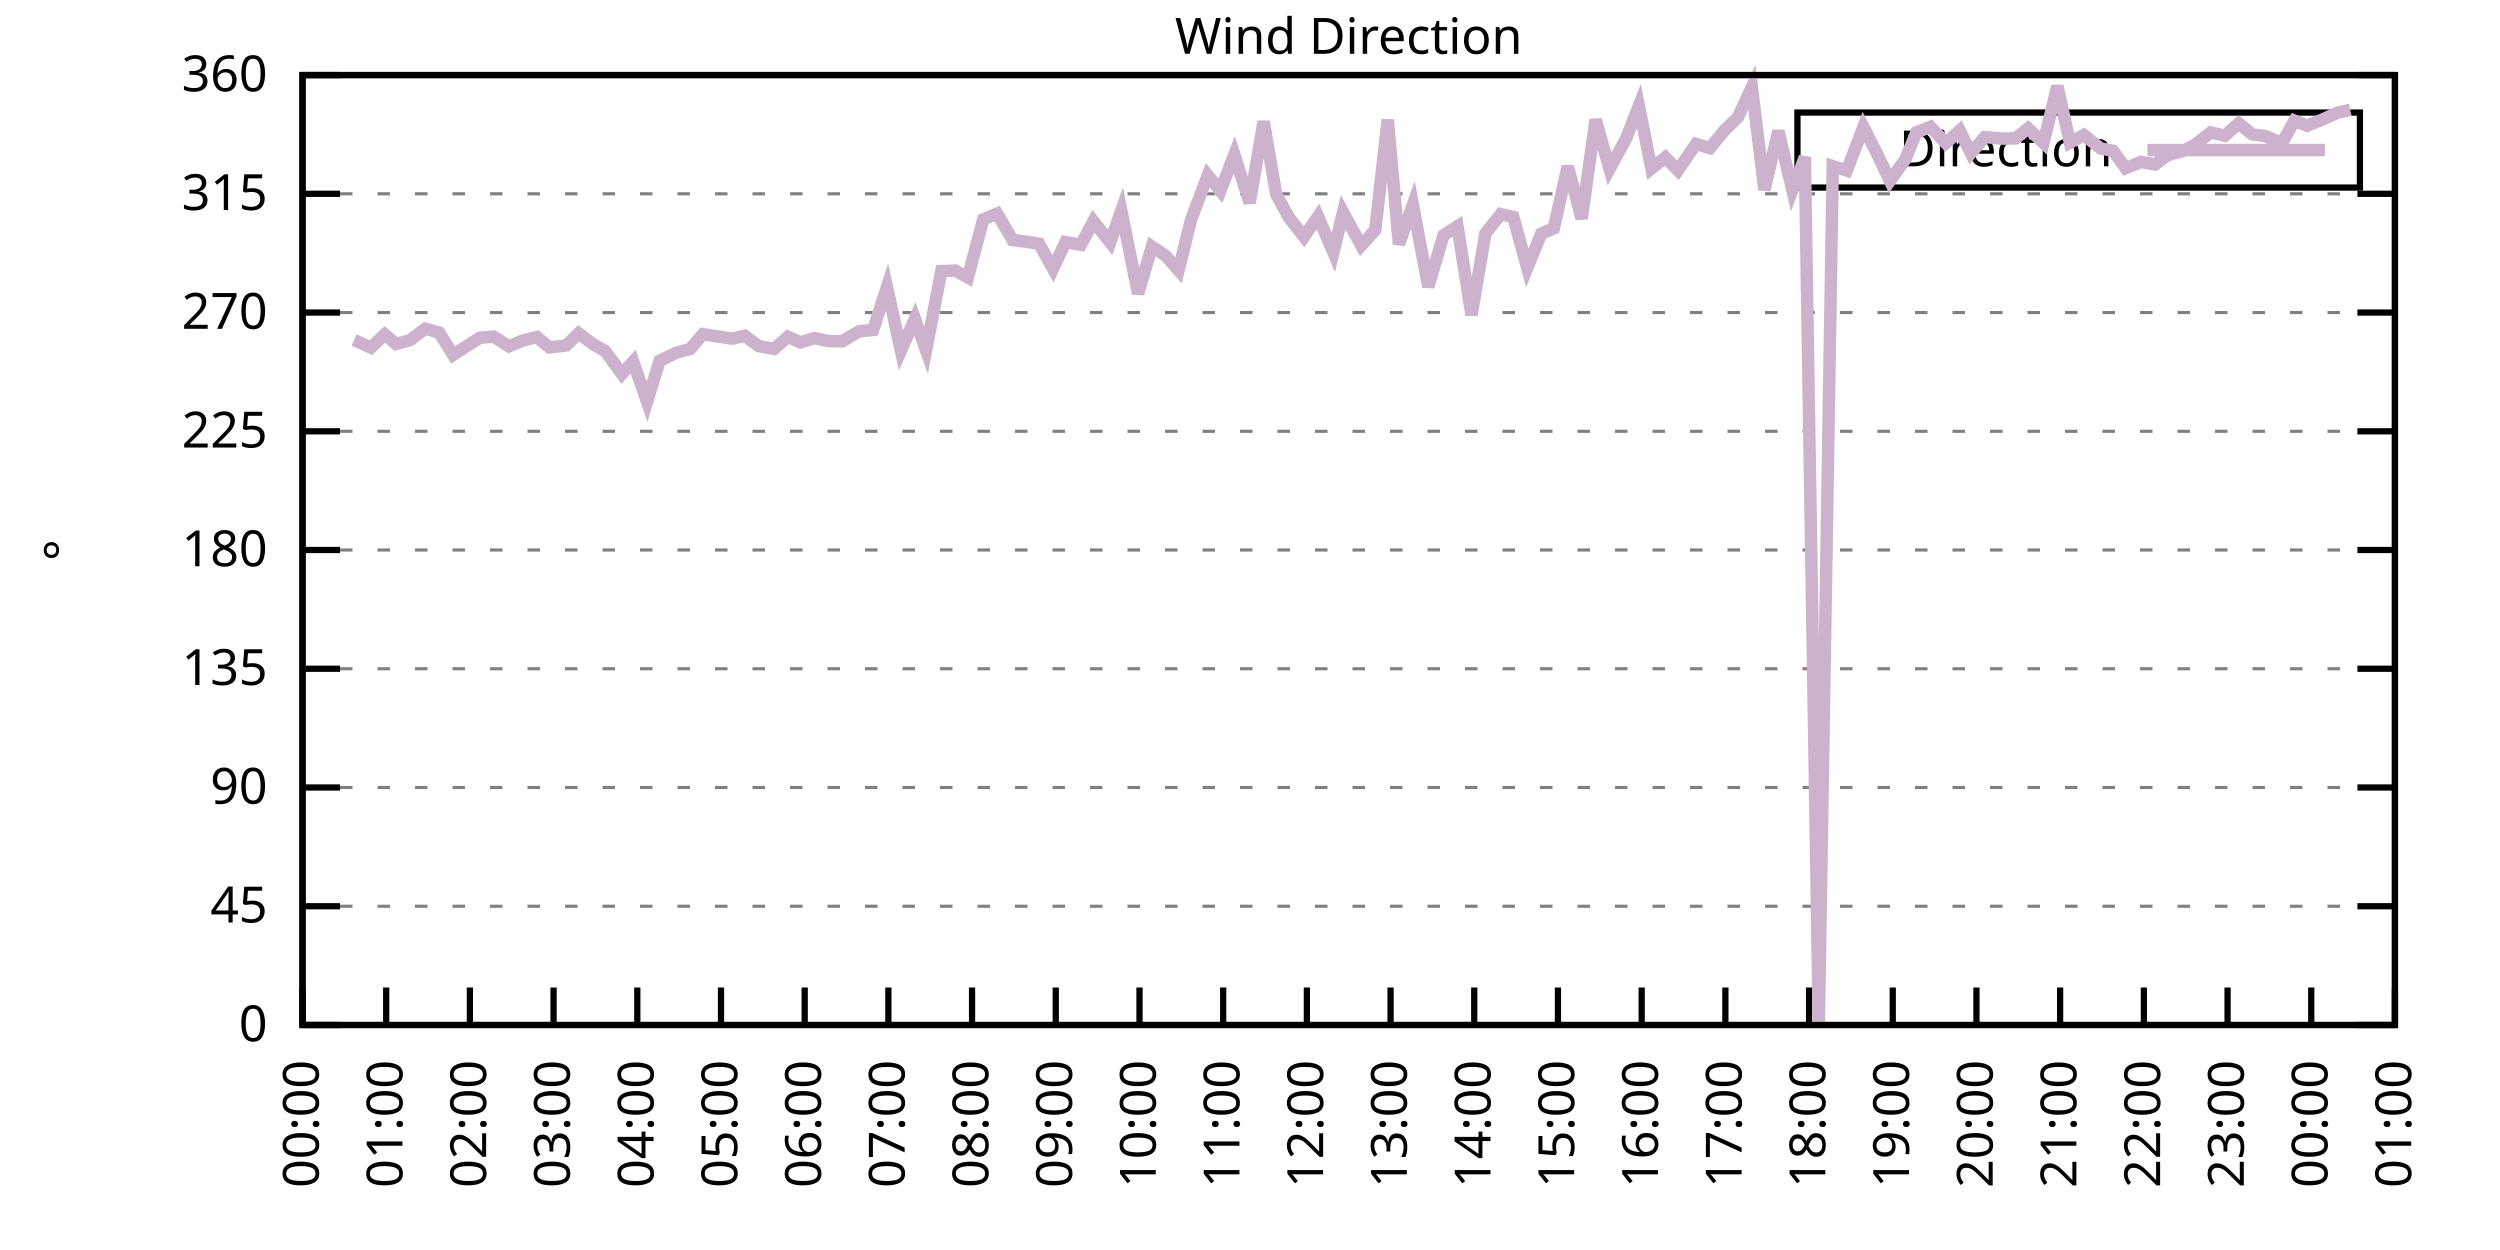
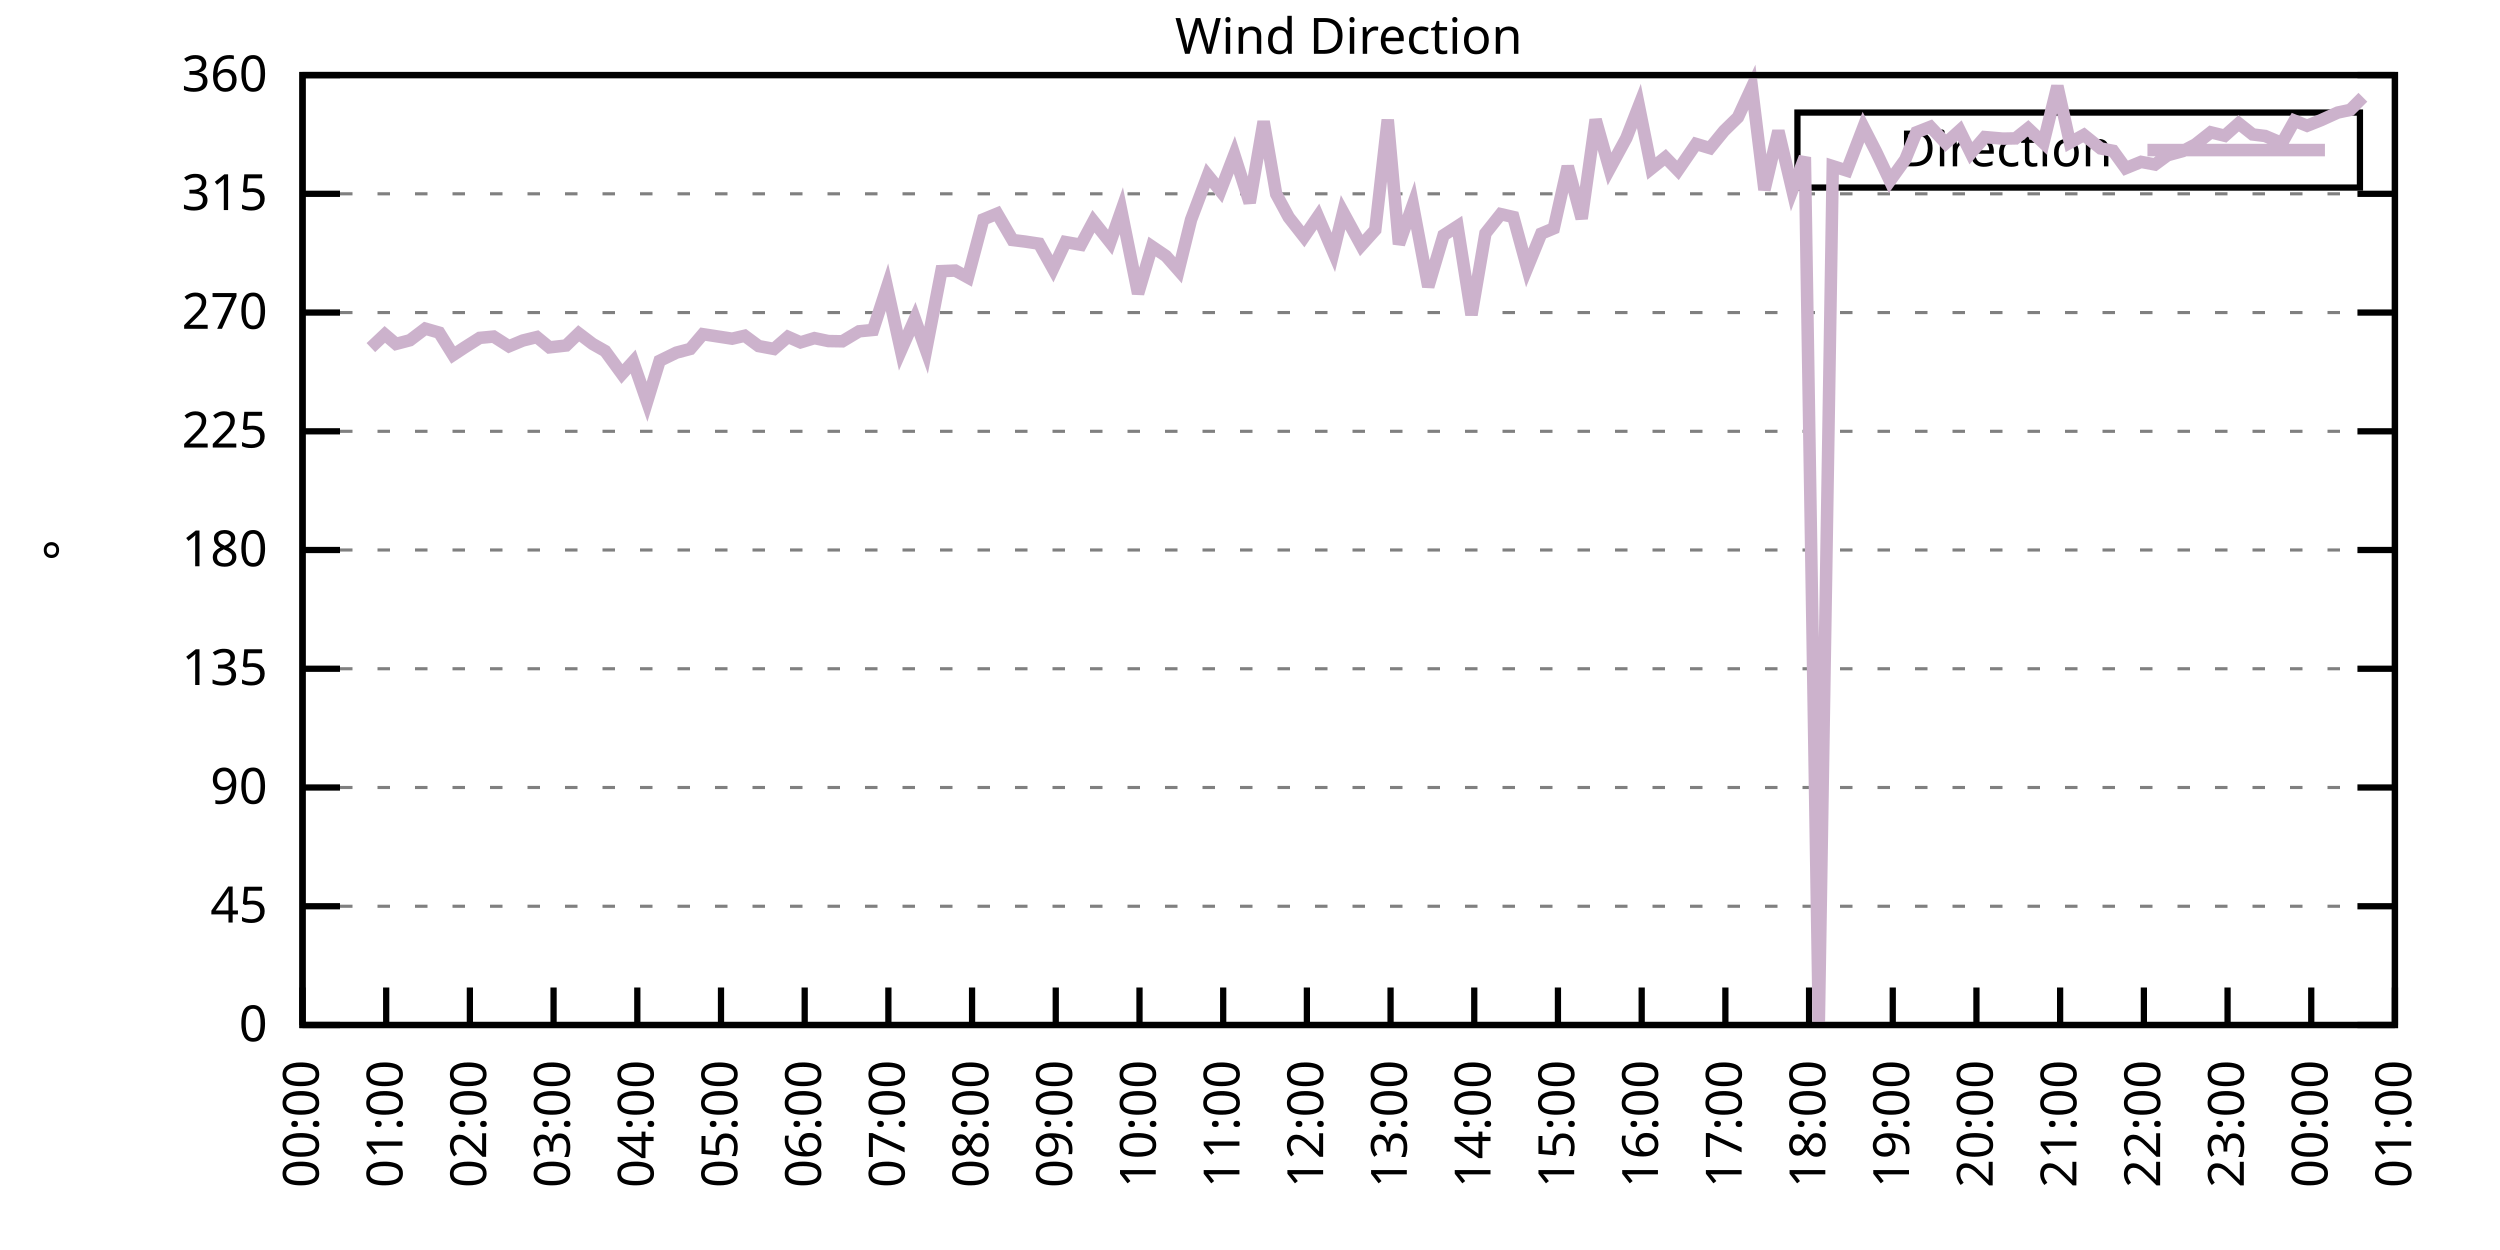
<svg xmlns="http://www.w3.org/2000/svg" xmlns:xlink="http://www.w3.org/1999/xlink" width="400" height="200" viewBox="0 0 400 200">
  <g id="gnuplot_canvas">
    <rect x="0" y="0" width="400" height="200" fill="none" />
    <defs>
      <circle id="gpDot" r="0.5" stroke-width="0.5" stroke="currentColor" />
      <path id="gpPt0" stroke-width="0.333" stroke="currentColor" d="M-1,0 h2 M0,-1 v2" />
      <path id="gpPt1" stroke-width="0.333" stroke="currentColor" d="M-1,-1 L1,1 M1,-1 L-1,1" />
      <path id="gpPt2" stroke-width="0.333" stroke="currentColor" d="M-1,0 L1,0 M0,-1 L0,1 M-1,-1 L1,1 M-1,1 L1,-1" />
      <rect id="gpPt3" stroke-width="0.333" stroke="currentColor" x="-1" y="-1" width="2" height="2" />
      <rect id="gpPt4" stroke-width="0.333" stroke="currentColor" fill="currentColor" x="-1" y="-1" width="2" height="2" />
      <circle id="gpPt5" stroke-width="0.333" stroke="currentColor" cx="0" cy="0" r="1" />
      <use xlink:href="#gpPt5" id="gpPt6" fill="currentColor" stroke="none" />
      <path id="gpPt7" stroke-width="0.333" stroke="currentColor" d="M0,-1.33 L-1.33,0.67 L1.33,0.67 z" />
      <use xlink:href="#gpPt7" id="gpPt8" fill="currentColor" stroke="none" />
      <use xlink:href="#gpPt7" id="gpPt9" stroke="currentColor" transform="rotate(180)" />
      <use xlink:href="#gpPt9" id="gpPt10" fill="currentColor" stroke="none" />
      <use xlink:href="#gpPt3" id="gpPt11" stroke="currentColor" transform="rotate(45)" />
      <use xlink:href="#gpPt11" id="gpPt12" fill="currentColor" stroke="none" />
      <path id="gpPt13" stroke-width="0.333" stroke="currentColor" d="M0,1.330 L1.265,0.411 L0.782,-1.067 L-0.782,-1.076 L-1.265,0.411 z" />
      <use xlink:href="#gpPt13" id="gpPt14" fill="currentColor" stroke="none" />
      <filter id="textbox" filterUnits="objectBoundingBox" x="0" y="0" height="1" width="1">
        <feFlood flood-color="white" flood-opacity="1" result="bgnd" />
        <feComposite in="SourceGraphic" in2="bgnd" operator="atop" />
      </filter>
      <filter id="greybox" filterUnits="objectBoundingBox" x="0" y="0" height="1" width="1">
        <feFlood flood-color="lightgrey" flood-opacity="1" result="grey" />
        <feComposite in="SourceGraphic" in2="grey" operator="atop" />
      </filter>
    </defs>
    <g fill="none" color="white" stroke="currentColor" stroke-width="1.00" stroke-linecap="butt" stroke-linejoin="miter">
</g>
    <g fill="none" color="black" stroke="currentColor" stroke-width="1.00" stroke-linecap="butt" stroke-linejoin="miter">
      <g stroke="none" shape-rendering="crispEdges">
        <polygon fill="rgb(255, 255, 255)" points="48.40,164.00 383.18,164.00 383.18,12.02 48.40,12.02 " />
      </g>
    </g>
    <g fill="none" color="black" stroke="currentColor" stroke-width="1.00" stroke-linecap="butt" stroke-linejoin="miter">
</g>
    <g fill="none" color="black" stroke="black" stroke-width="0.50" stroke-linecap="butt" stroke-linejoin="miter">
</g>
    <g fill="none" color="gray" stroke="currentColor" stroke-width="0.50" stroke-linecap="butt" stroke-linejoin="miter">
      <path stroke="gray" stroke-dasharray="2,4" class="gridline" d="M48.40,164.00 L383.19,164.00  " />
    </g>
    <g fill="none" color="gray" stroke="gray" stroke-width="1.00" stroke-linecap="butt" stroke-linejoin="miter">
</g>
    <g fill="none" color="black" stroke="currentColor" stroke-width="1.00" stroke-linecap="butt" stroke-linejoin="miter">
      <path stroke="black" d="M48.40,164.00 L54.40,164.00 M383.19,164.00 L377.19,164.00  " />
      <g transform="translate(42.80,166.60)" stroke="none" fill="black" font-family="Sans" font-size="8.00" text-anchor="end">
        <text>
          <tspan font-family="Sans"> 0</tspan>
        </text>
      </g>
    </g>
    <g fill="none" color="black" stroke="currentColor" stroke-width="1.00" stroke-linecap="butt" stroke-linejoin="miter">
</g>
    <g fill="none" color="black" stroke="black" stroke-width="0.50" stroke-linecap="butt" stroke-linejoin="miter">
</g>
    <g fill="none" color="gray" stroke="currentColor" stroke-width="0.50" stroke-linecap="butt" stroke-linejoin="miter">
      <path stroke="gray" stroke-dasharray="2,4" class="gridline" d="M48.40,145.00 L383.19,145.00  " />
    </g>
    <g fill="none" color="gray" stroke="gray" stroke-width="1.00" stroke-linecap="butt" stroke-linejoin="miter">
</g>
    <g fill="none" color="black" stroke="currentColor" stroke-width="1.00" stroke-linecap="butt" stroke-linejoin="miter">
      <path stroke="black" d="M48.40,145.00 L54.40,145.00 M383.19,145.00 L377.19,145.00  " />
      <g transform="translate(42.80,147.60)" stroke="none" fill="black" font-family="Sans" font-size="8.00" text-anchor="end">
        <text>
          <tspan font-family="Sans"> 45</tspan>
        </text>
      </g>
    </g>
    <g fill="none" color="black" stroke="currentColor" stroke-width="1.00" stroke-linecap="butt" stroke-linejoin="miter">
</g>
    <g fill="none" color="black" stroke="black" stroke-width="0.50" stroke-linecap="butt" stroke-linejoin="miter">
</g>
    <g fill="none" color="gray" stroke="currentColor" stroke-width="0.50" stroke-linecap="butt" stroke-linejoin="miter">
      <path stroke="gray" stroke-dasharray="2,4" class="gridline" d="M48.40,126.00 L383.19,126.00  " />
    </g>
    <g fill="none" color="gray" stroke="gray" stroke-width="1.00" stroke-linecap="butt" stroke-linejoin="miter">
</g>
    <g fill="none" color="black" stroke="currentColor" stroke-width="1.00" stroke-linecap="butt" stroke-linejoin="miter">
      <path stroke="black" d="M48.40,126.00 L54.40,126.00 M383.19,126.00 L377.19,126.00  " />
      <g transform="translate(42.80,128.60)" stroke="none" fill="black" font-family="Sans" font-size="8.00" text-anchor="end">
        <text>
          <tspan font-family="Sans"> 90</tspan>
        </text>
      </g>
    </g>
    <g fill="none" color="black" stroke="currentColor" stroke-width="1.00" stroke-linecap="butt" stroke-linejoin="miter">
</g>
    <g fill="none" color="black" stroke="black" stroke-width="0.50" stroke-linecap="butt" stroke-linejoin="miter">
</g>
    <g fill="none" color="gray" stroke="currentColor" stroke-width="0.50" stroke-linecap="butt" stroke-linejoin="miter">
      <path stroke="gray" stroke-dasharray="2,4" class="gridline" d="M48.40,107.00 L383.19,107.00  " />
    </g>
    <g fill="none" color="gray" stroke="gray" stroke-width="1.00" stroke-linecap="butt" stroke-linejoin="miter">
</g>
    <g fill="none" color="black" stroke="currentColor" stroke-width="1.00" stroke-linecap="butt" stroke-linejoin="miter">
      <path stroke="black" d="M48.40,107.00 L54.40,107.00 M383.19,107.00 L377.19,107.00  " />
      <g transform="translate(42.80,109.60)" stroke="none" fill="black" font-family="Sans" font-size="8.00" text-anchor="end">
        <text>
          <tspan font-family="Sans"> 135</tspan>
        </text>
      </g>
    </g>
    <g fill="none" color="black" stroke="currentColor" stroke-width="1.00" stroke-linecap="butt" stroke-linejoin="miter">
</g>
    <g fill="none" color="black" stroke="black" stroke-width="0.50" stroke-linecap="butt" stroke-linejoin="miter">
</g>
    <g fill="none" color="gray" stroke="currentColor" stroke-width="0.50" stroke-linecap="butt" stroke-linejoin="miter">
      <path stroke="gray" stroke-dasharray="2,4" class="gridline" d="M48.40,88.00 L383.19,88.00  " />
    </g>
    <g fill="none" color="gray" stroke="gray" stroke-width="1.00" stroke-linecap="butt" stroke-linejoin="miter">
</g>
    <g fill="none" color="black" stroke="currentColor" stroke-width="1.00" stroke-linecap="butt" stroke-linejoin="miter">
      <path stroke="black" d="M48.40,88.00 L54.40,88.00 M383.19,88.00 L377.19,88.00  " />
      <g transform="translate(42.80,90.60)" stroke="none" fill="black" font-family="Sans" font-size="8.00" text-anchor="end">
        <text>
          <tspan font-family="Sans"> 180</tspan>
        </text>
      </g>
    </g>
    <g fill="none" color="black" stroke="currentColor" stroke-width="1.00" stroke-linecap="butt" stroke-linejoin="miter">
</g>
    <g fill="none" color="black" stroke="black" stroke-width="0.50" stroke-linecap="butt" stroke-linejoin="miter">
</g>
    <g fill="none" color="gray" stroke="currentColor" stroke-width="0.50" stroke-linecap="butt" stroke-linejoin="miter">
      <path stroke="gray" stroke-dasharray="2,4" class="gridline" d="M48.40,69.01 L383.19,69.01  " />
    </g>
    <g fill="none" color="gray" stroke="gray" stroke-width="1.00" stroke-linecap="butt" stroke-linejoin="miter">
</g>
    <g fill="none" color="black" stroke="currentColor" stroke-width="1.00" stroke-linecap="butt" stroke-linejoin="miter">
      <path stroke="black" d="M48.40,69.01 L54.40,69.01 M383.19,69.01 L377.19,69.01  " />
      <g transform="translate(42.80,71.61)" stroke="none" fill="black" font-family="Sans" font-size="8.00" text-anchor="end">
        <text>
          <tspan font-family="Sans"> 225</tspan>
        </text>
      </g>
    </g>
    <g fill="none" color="black" stroke="currentColor" stroke-width="1.00" stroke-linecap="butt" stroke-linejoin="miter">
</g>
    <g fill="none" color="black" stroke="black" stroke-width="0.50" stroke-linecap="butt" stroke-linejoin="miter">
</g>
    <g fill="none" color="gray" stroke="currentColor" stroke-width="0.50" stroke-linecap="butt" stroke-linejoin="miter">
      <path stroke="gray" stroke-dasharray="2,4" class="gridline" d="M48.40,50.01 L383.19,50.01  " />
    </g>
    <g fill="none" color="gray" stroke="gray" stroke-width="1.00" stroke-linecap="butt" stroke-linejoin="miter">
</g>
    <g fill="none" color="black" stroke="currentColor" stroke-width="1.00" stroke-linecap="butt" stroke-linejoin="miter">
      <path stroke="black" d="M48.40,50.01 L54.40,50.01 M383.19,50.01 L377.19,50.01  " />
      <g transform="translate(42.80,52.61)" stroke="none" fill="black" font-family="Sans" font-size="8.00" text-anchor="end">
        <text>
          <tspan font-family="Sans"> 270</tspan>
        </text>
      </g>
    </g>
    <g fill="none" color="black" stroke="currentColor" stroke-width="1.00" stroke-linecap="butt" stroke-linejoin="miter">
</g>
    <g fill="none" color="black" stroke="black" stroke-width="0.50" stroke-linecap="butt" stroke-linejoin="miter">
</g>
    <g fill="none" color="gray" stroke="currentColor" stroke-width="0.50" stroke-linecap="butt" stroke-linejoin="miter">
      <path stroke="gray" stroke-dasharray="2,4" class="gridline" d="M48.40,31.01 L383.19,31.01  " />
    </g>
    <g fill="none" color="gray" stroke="gray" stroke-width="1.00" stroke-linecap="butt" stroke-linejoin="miter">
</g>
    <g fill="none" color="black" stroke="currentColor" stroke-width="1.00" stroke-linecap="butt" stroke-linejoin="miter">
      <path stroke="black" d="M48.40,31.01 L54.40,31.01 M383.19,31.01 L377.19,31.01  " />
      <g transform="translate(42.80,33.61)" stroke="none" fill="black" font-family="Sans" font-size="8.00" text-anchor="end">
        <text>
          <tspan font-family="Sans"> 315</tspan>
        </text>
      </g>
    </g>
    <g fill="none" color="black" stroke="currentColor" stroke-width="1.00" stroke-linecap="butt" stroke-linejoin="miter">
</g>
    <g fill="none" color="black" stroke="black" stroke-width="0.50" stroke-linecap="butt" stroke-linejoin="miter">
</g>
    <g fill="none" color="gray" stroke="currentColor" stroke-width="0.50" stroke-linecap="butt" stroke-linejoin="miter">
      <path stroke="gray" stroke-dasharray="2,4" class="gridline" d="M48.40,12.01 L383.19,12.01  " />
    </g>
    <g fill="none" color="gray" stroke="gray" stroke-width="1.00" stroke-linecap="butt" stroke-linejoin="miter">
</g>
    <g fill="none" color="black" stroke="currentColor" stroke-width="1.00" stroke-linecap="butt" stroke-linejoin="miter">
      <path stroke="black" d="M48.40,12.01 L54.40,12.01 M383.19,12.01 L377.19,12.01  " />
      <g transform="translate(42.80,14.61)" stroke="none" fill="black" font-family="Sans" font-size="8.00" text-anchor="end">
        <text>
          <tspan font-family="Sans"> 360</tspan>
        </text>
      </g>
    </g>
    <g fill="none" color="black" stroke="currentColor" stroke-width="1.00" stroke-linecap="butt" stroke-linejoin="miter">
      <path stroke="black" d="M48.40,164.00 L48.40,158.00  " />
      <g transform="translate(51.00,169.60) rotate(270.00)" stroke="none" fill="black" font-family="Sans" font-size="8.00" text-anchor="end">
        <text>
          <tspan font-family="Sans">00:00</tspan>
        </text>
      </g>
    </g>
    <g fill="none" color="black" stroke="currentColor" stroke-width="1.00" stroke-linecap="butt" stroke-linejoin="miter">
      <path stroke="black" d="M61.79,164.00 L61.79,158.00  " />
      <g transform="translate(64.39,169.60) rotate(270.00)" stroke="none" fill="black" font-family="Sans" font-size="8.00" text-anchor="end">
        <text>
          <tspan font-family="Sans">01:00</tspan>
        </text>
      </g>
    </g>
    <g fill="none" color="black" stroke="currentColor" stroke-width="1.00" stroke-linecap="butt" stroke-linejoin="miter">
      <path stroke="black" d="M75.18,164.00 L75.18,158.00  " />
      <g transform="translate(77.78,169.60) rotate(270.00)" stroke="none" fill="black" font-family="Sans" font-size="8.00" text-anchor="end">
        <text>
          <tspan font-family="Sans">02:00</tspan>
        </text>
      </g>
    </g>
    <g fill="none" color="black" stroke="currentColor" stroke-width="1.00" stroke-linecap="butt" stroke-linejoin="miter">
      <path stroke="black" d="M88.57,164.00 L88.57,158.00  " />
      <g transform="translate(91.17,169.60) rotate(270.00)" stroke="none" fill="black" font-family="Sans" font-size="8.00" text-anchor="end">
        <text>
          <tspan font-family="Sans">03:00</tspan>
        </text>
      </g>
    </g>
    <g fill="none" color="black" stroke="currentColor" stroke-width="1.00" stroke-linecap="butt" stroke-linejoin="miter">
      <path stroke="black" d="M101.97,164.00 L101.97,158.00  " />
      <g transform="translate(104.57,169.60) rotate(270.00)" stroke="none" fill="black" font-family="Sans" font-size="8.00" text-anchor="end">
        <text>
          <tspan font-family="Sans">04:00</tspan>
        </text>
      </g>
    </g>
    <g fill="none" color="black" stroke="currentColor" stroke-width="1.00" stroke-linecap="butt" stroke-linejoin="miter">
      <path stroke="black" d="M115.36,164.00 L115.36,158.00  " />
      <g transform="translate(117.96,169.60) rotate(270.00)" stroke="none" fill="black" font-family="Sans" font-size="8.00" text-anchor="end">
        <text>
          <tspan font-family="Sans">05:00</tspan>
        </text>
      </g>
    </g>
    <g fill="none" color="black" stroke="currentColor" stroke-width="1.00" stroke-linecap="butt" stroke-linejoin="miter">
      <path stroke="black" d="M128.75,164.00 L128.75,158.00  " />
      <g transform="translate(131.35,169.60) rotate(270.00)" stroke="none" fill="black" font-family="Sans" font-size="8.00" text-anchor="end">
        <text>
          <tspan font-family="Sans">06:00</tspan>
        </text>
      </g>
    </g>
    <g fill="none" color="black" stroke="currentColor" stroke-width="1.00" stroke-linecap="butt" stroke-linejoin="miter">
      <path stroke="black" d="M142.14,164.00 L142.14,158.00  " />
      <g transform="translate(144.74,169.60) rotate(270.00)" stroke="none" fill="black" font-family="Sans" font-size="8.00" text-anchor="end">
        <text>
          <tspan font-family="Sans">07:00</tspan>
        </text>
      </g>
    </g>
    <g fill="none" color="black" stroke="currentColor" stroke-width="1.00" stroke-linecap="butt" stroke-linejoin="miter">
      <path stroke="black" d="M155.53,164.00 L155.53,158.00  " />
      <g transform="translate(158.13,169.60) rotate(270.00)" stroke="none" fill="black" font-family="Sans" font-size="8.00" text-anchor="end">
        <text>
          <tspan font-family="Sans">08:00</tspan>
        </text>
      </g>
    </g>
    <g fill="none" color="black" stroke="currentColor" stroke-width="1.00" stroke-linecap="butt" stroke-linejoin="miter">
      <path stroke="black" d="M168.92,164.00 L168.92,158.00  " />
      <g transform="translate(171.52,169.60) rotate(270.00)" stroke="none" fill="black" font-family="Sans" font-size="8.00" text-anchor="end">
        <text>
          <tspan font-family="Sans">09:00</tspan>
        </text>
      </g>
    </g>
    <g fill="none" color="black" stroke="currentColor" stroke-width="1.00" stroke-linecap="butt" stroke-linejoin="miter">
      <path stroke="black" d="M182.32,164.00 L182.32,158.00  " />
      <g transform="translate(184.92,169.60) rotate(270.00)" stroke="none" fill="black" font-family="Sans" font-size="8.00" text-anchor="end">
        <text>
          <tspan font-family="Sans">10:00</tspan>
        </text>
      </g>
    </g>
    <g fill="none" color="black" stroke="currentColor" stroke-width="1.00" stroke-linecap="butt" stroke-linejoin="miter">
      <path stroke="black" d="M195.71,164.00 L195.71,158.00  " />
      <g transform="translate(198.31,169.60) rotate(270.00)" stroke="none" fill="black" font-family="Sans" font-size="8.00" text-anchor="end">
        <text>
          <tspan font-family="Sans">11:00</tspan>
        </text>
      </g>
    </g>
    <g fill="none" color="black" stroke="currentColor" stroke-width="1.00" stroke-linecap="butt" stroke-linejoin="miter">
      <path stroke="black" d="M209.10,164.00 L209.10,158.00  " />
      <g transform="translate(211.70,169.60) rotate(270.00)" stroke="none" fill="black" font-family="Sans" font-size="8.00" text-anchor="end">
        <text>
          <tspan font-family="Sans">12:00</tspan>
        </text>
      </g>
    </g>
    <g fill="none" color="black" stroke="currentColor" stroke-width="1.00" stroke-linecap="butt" stroke-linejoin="miter">
      <path stroke="black" d="M222.49,164.00 L222.49,158.00  " />
      <g transform="translate(225.09,169.60) rotate(270.00)" stroke="none" fill="black" font-family="Sans" font-size="8.00" text-anchor="end">
        <text>
          <tspan font-family="Sans">13:00</tspan>
        </text>
      </g>
    </g>
    <g fill="none" color="black" stroke="currentColor" stroke-width="1.00" stroke-linecap="butt" stroke-linejoin="miter">
      <path stroke="black" d="M235.88,164.00 L235.88,158.00  " />
      <g transform="translate(238.48,169.60) rotate(270.00)" stroke="none" fill="black" font-family="Sans" font-size="8.00" text-anchor="end">
        <text>
          <tspan font-family="Sans">14:00</tspan>
        </text>
      </g>
    </g>
    <g fill="none" color="black" stroke="currentColor" stroke-width="1.00" stroke-linecap="butt" stroke-linejoin="miter">
      <path stroke="black" d="M249.27,164.00 L249.27,158.00  " />
      <g transform="translate(251.87,169.60) rotate(270.00)" stroke="none" fill="black" font-family="Sans" font-size="8.00" text-anchor="end">
        <text>
          <tspan font-family="Sans">15:00</tspan>
        </text>
      </g>
    </g>
    <g fill="none" color="black" stroke="currentColor" stroke-width="1.00" stroke-linecap="butt" stroke-linejoin="miter">
      <path stroke="black" d="M262.67,164.00 L262.67,158.00  " />
      <g transform="translate(265.27,169.60) rotate(270.00)" stroke="none" fill="black" font-family="Sans" font-size="8.00" text-anchor="end">
        <text>
          <tspan font-family="Sans">16:00</tspan>
        </text>
      </g>
    </g>
    <g fill="none" color="black" stroke="currentColor" stroke-width="1.00" stroke-linecap="butt" stroke-linejoin="miter">
      <path stroke="black" d="M276.06,164.00 L276.06,158.00  " />
      <g transform="translate(278.66,169.60) rotate(270.00)" stroke="none" fill="black" font-family="Sans" font-size="8.00" text-anchor="end">
        <text>
          <tspan font-family="Sans">17:00</tspan>
        </text>
      </g>
    </g>
    <g fill="none" color="black" stroke="currentColor" stroke-width="1.00" stroke-linecap="butt" stroke-linejoin="miter">
      <path stroke="black" d="M289.45,164.00 L289.45,158.00  " />
      <g transform="translate(292.05,169.60) rotate(270.00)" stroke="none" fill="black" font-family="Sans" font-size="8.00" text-anchor="end">
        <text>
          <tspan font-family="Sans">18:00</tspan>
        </text>
      </g>
    </g>
    <g fill="none" color="black" stroke="currentColor" stroke-width="1.00" stroke-linecap="butt" stroke-linejoin="miter">
      <path stroke="black" d="M302.84,164.00 L302.84,158.00  " />
      <g transform="translate(305.44,169.60) rotate(270.00)" stroke="none" fill="black" font-family="Sans" font-size="8.00" text-anchor="end">
        <text>
          <tspan font-family="Sans">19:00</tspan>
        </text>
      </g>
    </g>
    <g fill="none" color="black" stroke="currentColor" stroke-width="1.00" stroke-linecap="butt" stroke-linejoin="miter">
      <path stroke="black" d="M316.23,164.00 L316.23,158.00  " />
      <g transform="translate(318.83,169.60) rotate(270.00)" stroke="none" fill="black" font-family="Sans" font-size="8.00" text-anchor="end">
        <text>
          <tspan font-family="Sans">20:00</tspan>
        </text>
      </g>
    </g>
    <g fill="none" color="black" stroke="currentColor" stroke-width="1.00" stroke-linecap="butt" stroke-linejoin="miter">
      <path stroke="black" d="M329.62,164.00 L329.62,158.00  " />
      <g transform="translate(332.22,169.60) rotate(270.00)" stroke="none" fill="black" font-family="Sans" font-size="8.00" text-anchor="end">
        <text>
          <tspan font-family="Sans">21:00</tspan>
        </text>
      </g>
    </g>
    <g fill="none" color="black" stroke="currentColor" stroke-width="1.00" stroke-linecap="butt" stroke-linejoin="miter">
      <path stroke="black" d="M343.02,164.00 L343.02,158.00  " />
      <g transform="translate(345.62,169.60) rotate(270.00)" stroke="none" fill="black" font-family="Sans" font-size="8.00" text-anchor="end">
        <text>
          <tspan font-family="Sans">22:00</tspan>
        </text>
      </g>
    </g>
    <g fill="none" color="black" stroke="currentColor" stroke-width="1.00" stroke-linecap="butt" stroke-linejoin="miter">
      <path stroke="black" d="M356.41,164.00 L356.41,158.00  " />
      <g transform="translate(359.01,169.60) rotate(270.00)" stroke="none" fill="black" font-family="Sans" font-size="8.00" text-anchor="end">
        <text>
          <tspan font-family="Sans">23:00</tspan>
        </text>
      </g>
    </g>
    <g fill="none" color="black" stroke="currentColor" stroke-width="1.00" stroke-linecap="butt" stroke-linejoin="miter">
      <path stroke="black" d="M369.80,164.00 L369.80,158.00  " />
      <g transform="translate(372.40,169.60) rotate(270.00)" stroke="none" fill="black" font-family="Sans" font-size="8.00" text-anchor="end">
        <text>
          <tspan font-family="Sans">00:00</tspan>
        </text>
      </g>
    </g>
    <g fill="none" color="black" stroke="currentColor" stroke-width="1.00" stroke-linecap="butt" stroke-linejoin="miter">
      <path stroke="black" d="M383.19,164.00 L383.19,158.00  " />
      <g transform="translate(385.79,169.60) rotate(270.00)" stroke="none" fill="black" font-family="Sans" font-size="8.00" text-anchor="end">
        <text>
          <tspan font-family="Sans">01:00</tspan>
        </text>
      </g>
    </g>
    <g fill="none" color="black" stroke="currentColor" stroke-width="1.00" stroke-linecap="butt" stroke-linejoin="miter">
</g>
    <g fill="none" color="black" stroke="currentColor" stroke-width="1.00" stroke-linecap="butt" stroke-linejoin="miter">
      <path stroke="black" d="M48.40,12.01 L48.40,164.00 L383.19,164.00 L383.19,12.01 L48.40,12.01 Z  " />
    </g>
    <g fill="none" color="black" stroke="currentColor" stroke-width="1.00" stroke-linecap="butt" stroke-linejoin="miter">
</g>
    <g fill="none" color="black" stroke="currentColor" stroke-width="1.00" stroke-linecap="butt" stroke-linejoin="miter">
      <path stroke="black" d="M287.59,30.01 L287.59,18.01 L377.59,18.01 L377.59,30.01 L287.59,30.01 Z  " />
    </g>
    <g id="Wind_direction_plot_1">
      <g fill="none" color="white" stroke="black" stroke-width="2.00" stroke-linecap="butt" stroke-linejoin="miter">
</g>
      <g fill="none" color="black" stroke="currentColor" stroke-width="2.00" stroke-linecap="butt" stroke-linejoin="miter">
        <g transform="translate(337.99,26.61)" stroke="none" fill="black" font-family="Sans" font-size="8.00" text-anchor="end">
          <text>
            <tspan font-family="Sans">Direction</tspan>
          </text>
        </g>
      </g>
      <g fill="none" color="black" stroke="currentColor" stroke-width="2.00" stroke-linecap="butt" stroke-linejoin="miter">
-         <path stroke="rgb(204, 178, 204)" d="M343.59,24.01 L371.99,24.01 M56.66,54.40 L59.34,55.62 L61.57,53.51 L63.35,55.03 L65.59,54.44 L68.04,52.58   L70.27,53.22 L72.50,56.80 L74.29,55.62 L76.75,54.06 L78.98,53.85 L81.43,55.41 L83.66,54.48 L85.90,53.93   L87.91,55.58 L90.58,55.28 L92.59,53.34 L94.82,55.03 L96.83,56.17 L99.51,59.84 L101.30,57.86 L103.53,64.28   L105.54,57.73 L108.22,56.42 L110.45,55.83 L112.46,53.47 L117.14,54.19 L119.15,53.72 L121.38,55.37 L123.84,55.83   L126.07,53.89 L128.08,54.78 L130.31,54.10 L132.54,54.57 L134.78,54.61 L137.45,53.01 L139.69,52.79 L141.92,45.95   L144.15,56.09 L146.38,51.02 L148.17,56.04 L150.62,43.38 L152.85,43.29 L154.86,44.39 L157.32,35.10 L159.55,34.18   L162.01,38.40 L164.01,38.65 L166.25,38.99 L168.48,43.00 L170.49,38.73 L172.94,39.16 L174.95,35.40 L177.63,38.78   L179.41,33.71 L182.09,46.97 L184.32,39.45 L186.56,40.97 L188.57,43.25 L190.57,35.15 L193.25,28.05 L195.26,30.54   L197.49,24.76 L199.95,32.44 L202.18,19.44 L204.19,31.05 L206.20,34.77 L208.65,37.89 L210.88,34.64 L213.34,40.38   L214.90,33.96 L217.80,39.28 L220.04,36.79 L222.04,19.15 L223.83,39.07 L226.06,32.78 L228.52,45.87 L230.97,37.64   L233.20,36.20 L235.44,50.39 L237.67,37.34 L240.12,34.26 L242.13,34.72 L244.36,42.87 L246.60,37.38 L248.60,36.54   L250.84,26.62 L253.07,34.98 L255.30,19.15 L257.53,27.04 L260.21,22.10 L262.22,16.95 L264.23,26.96 L266.46,25.18   L268.47,27.25 L271.37,23.03 L273.60,23.70 L275.83,20.96 L278.07,18.77 L280.30,13.95 L282.31,30.38 L284.54,20.96   L286.77,30.42 L288.78,25.14 L291.01,163.92 L293.24,26.58 L295.48,27.29 L298.15,20.33 L300.16,24.25 L302.39,28.94   L304.85,25.52 L306.63,21.17 L308.87,20.29 L311.32,22.90 L313.55,20.88 L315.34,24.51 L317.57,21.93 L320.47,22.18   L322.48,22.14 L324.49,20.54 L326.95,22.86 L329.18,13.78 L331.19,22.82 L333.42,21.59 L336.10,23.75 L338.10,24.13   L340.11,26.91 L342.57,25.90 L344.80,26.32 L346.81,24.84 L349.26,24.17 L351.27,23.11 L353.73,21.17 L355.96,21.72   L358.19,19.74 L360.42,21.51 L362.43,21.76 L365.11,22.90 L367.12,19.31 L369.13,20.12 L371.36,19.23 L374.04,18.01   L376.05,17.58  " />
+         <path stroke="rgb(204, 178, 204)" d="M343.59,24.01 L371.99,24.01 M59.34,55.62 L61.57,53.51 L63.35,55.03 L65.59,54.44 L68.04,52.58 L70.27,53.22   L72.50,56.80 L74.29,55.62 L76.75,54.06 L78.98,53.85 L81.43,55.41 L83.66,54.48 L85.90,53.93 L87.91,55.58   L90.58,55.28 L92.59,53.34 L94.82,55.03 L96.83,56.17 L99.51,59.84 L101.30,57.86 L103.53,64.28 L105.54,57.73   L108.22,56.42 L110.45,55.83 L112.46,53.47 L117.14,54.19 L119.15,53.72 L121.38,55.37 L123.84,55.83 L126.07,53.89   L128.08,54.78 L130.31,54.10 L132.54,54.57 L134.78,54.61 L137.45,53.01 L139.69,52.79 L141.92,45.95 L144.15,56.09   L146.38,51.02 L148.17,56.04 L150.62,43.38 L152.85,43.29 L154.86,44.39 L157.32,35.10 L159.55,34.18 L162.01,38.40   L164.01,38.65 L166.25,38.99 L168.48,43.00 L170.49,38.73 L172.94,39.16 L174.95,35.40 L177.63,38.78 L179.41,33.71   L182.09,46.97 L184.32,39.45 L186.56,40.97 L188.57,43.25 L190.57,35.15 L193.25,28.05 L195.26,30.54 L197.49,24.76   L199.95,32.44 L202.18,19.44 L204.19,31.05 L206.20,34.77 L208.65,37.89 L210.88,34.64 L213.34,40.38 L214.90,33.96   L217.80,39.28 L220.04,36.79 L222.04,19.15 L223.83,39.07 L226.06,32.78 L228.52,45.87 L230.97,37.64 L233.20,36.20   L235.44,50.39 L237.67,37.34 L240.12,34.26 L242.13,34.72 L244.36,42.87 L246.60,37.38 L248.60,36.54 L250.84,26.62   L253.07,34.98 L255.30,19.15 L257.53,27.04 L260.21,22.10 L262.22,16.95 L264.23,26.96 L266.46,25.18 L268.47,27.25   L271.37,23.03 L273.60,23.70 L275.83,20.96 L278.07,18.77 L280.30,13.95 L282.31,30.38 L284.54,20.96 L286.77,30.42   L288.78,25.14 L291.01,163.92 L293.24,26.58 L295.48,27.29 L298.15,20.33 L300.16,24.25 L302.39,28.94 L304.85,25.52   L306.63,21.17 L308.87,20.29 L311.32,22.90 L313.55,20.88 L315.34,24.51 L317.57,21.93 L320.47,22.18 L322.48,22.14   L324.49,20.54 L326.95,22.86 L329.18,13.78 L331.19,22.82 L333.42,21.59 L336.10,23.75 L338.10,24.13 L340.11,26.91   L342.57,25.90 L344.80,26.32 L346.81,24.84 L349.26,24.17 L351.27,23.11 L353.73,21.17 L355.96,21.72 L358.19,19.74   L360.42,21.51 L362.43,21.76 L365.11,22.90 L367.12,19.31 L369.13,20.12 L371.36,19.23 L374.04,18.01 L376.05,17.58   L378.06,15.56  " />
      </g>
    </g>
    <g fill="none" color="black" stroke="currentColor" stroke-width="2.00" stroke-linecap="butt" stroke-linejoin="miter">
</g>
    <g fill="none" color="black" stroke="black" stroke-width="1.00" stroke-linecap="butt" stroke-linejoin="miter">
</g>
    <g fill="none" color="black" stroke="currentColor" stroke-width="1.00" stroke-linecap="butt" stroke-linejoin="miter">
      <path stroke="black" d="M48.40,12.01 L48.40,164.00 L383.19,164.00 L383.19,12.01 L48.40,12.01 Z  " />
      <g transform="translate(12.80,88.01) rotate(270.00)" stroke="none" fill="black" font-family="Sans" font-size="8.00" text-anchor="middle">
        <text>
          <tspan font-family="Sans">°</tspan>
        </text>
      </g>
    </g>
    <g fill="none" color="black" stroke="currentColor" stroke-width="1.00" stroke-linecap="butt" stroke-linejoin="miter">
</g>
    <g fill="none" color="black" stroke="currentColor" stroke-width="1.00" stroke-linecap="butt" stroke-linejoin="miter">
      <g transform="translate(215.79,8.61)" stroke="none" fill="black" font-family="Sans" font-size="8.00" text-anchor="middle">
        <text>
          <tspan font-family="Sans">Wind Direction</tspan>
        </text>
      </g>
    </g>
    <g fill="none" color="black" stroke="currentColor" stroke-width="1.00" stroke-linecap="butt" stroke-linejoin="miter">
</g>
  </g>
</svg>
